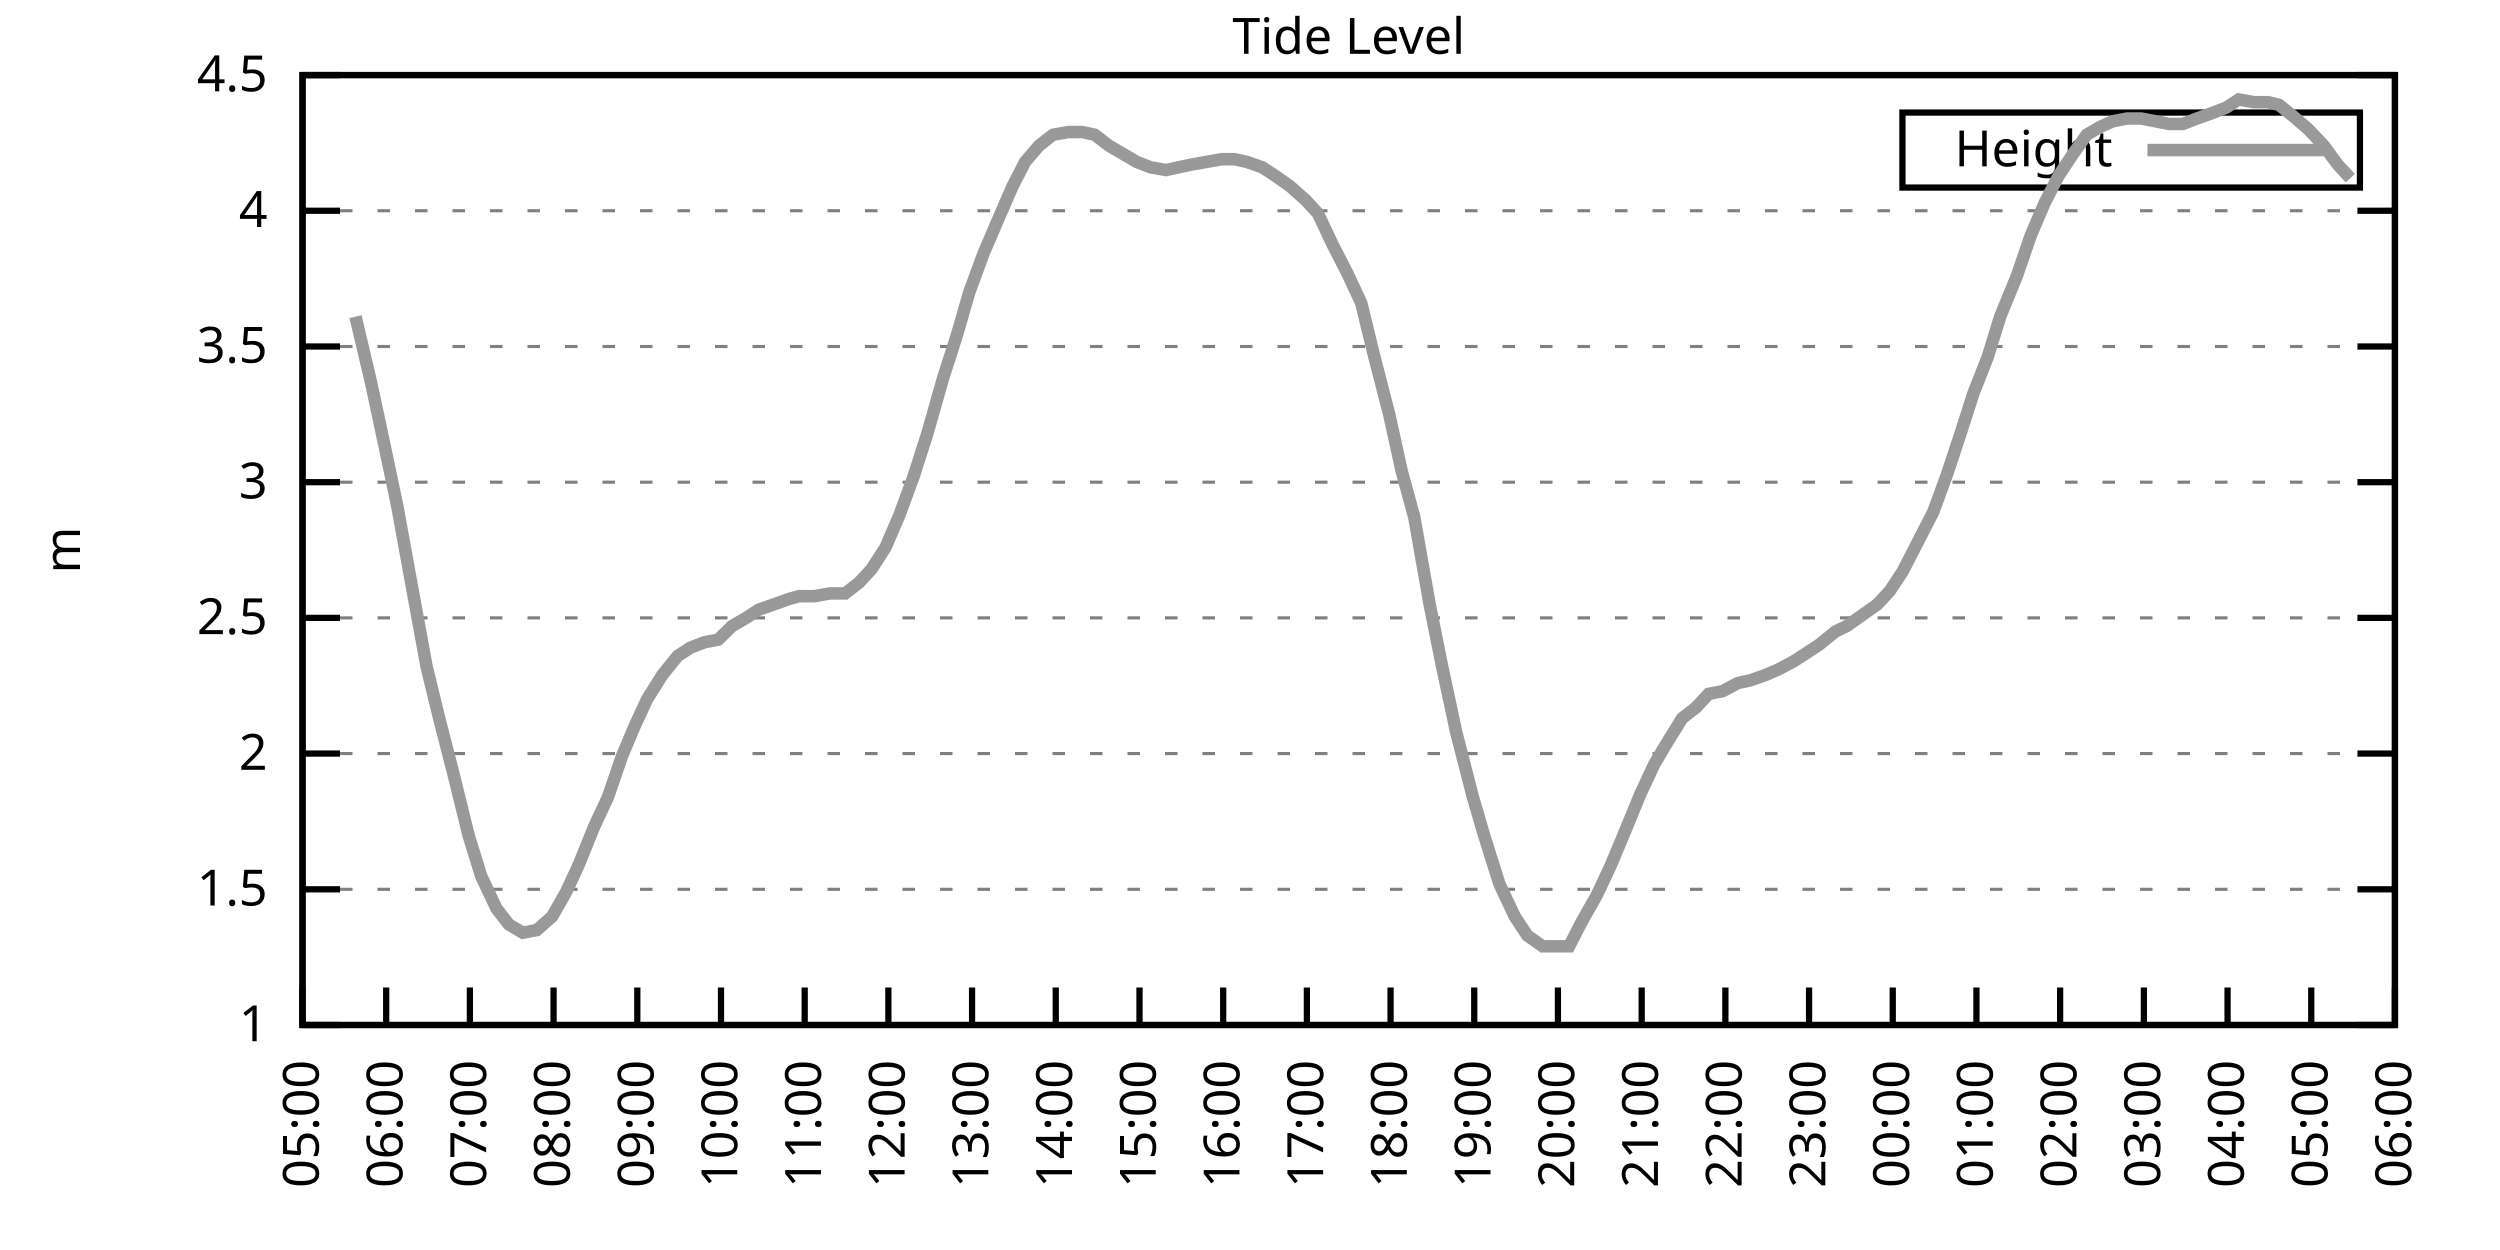
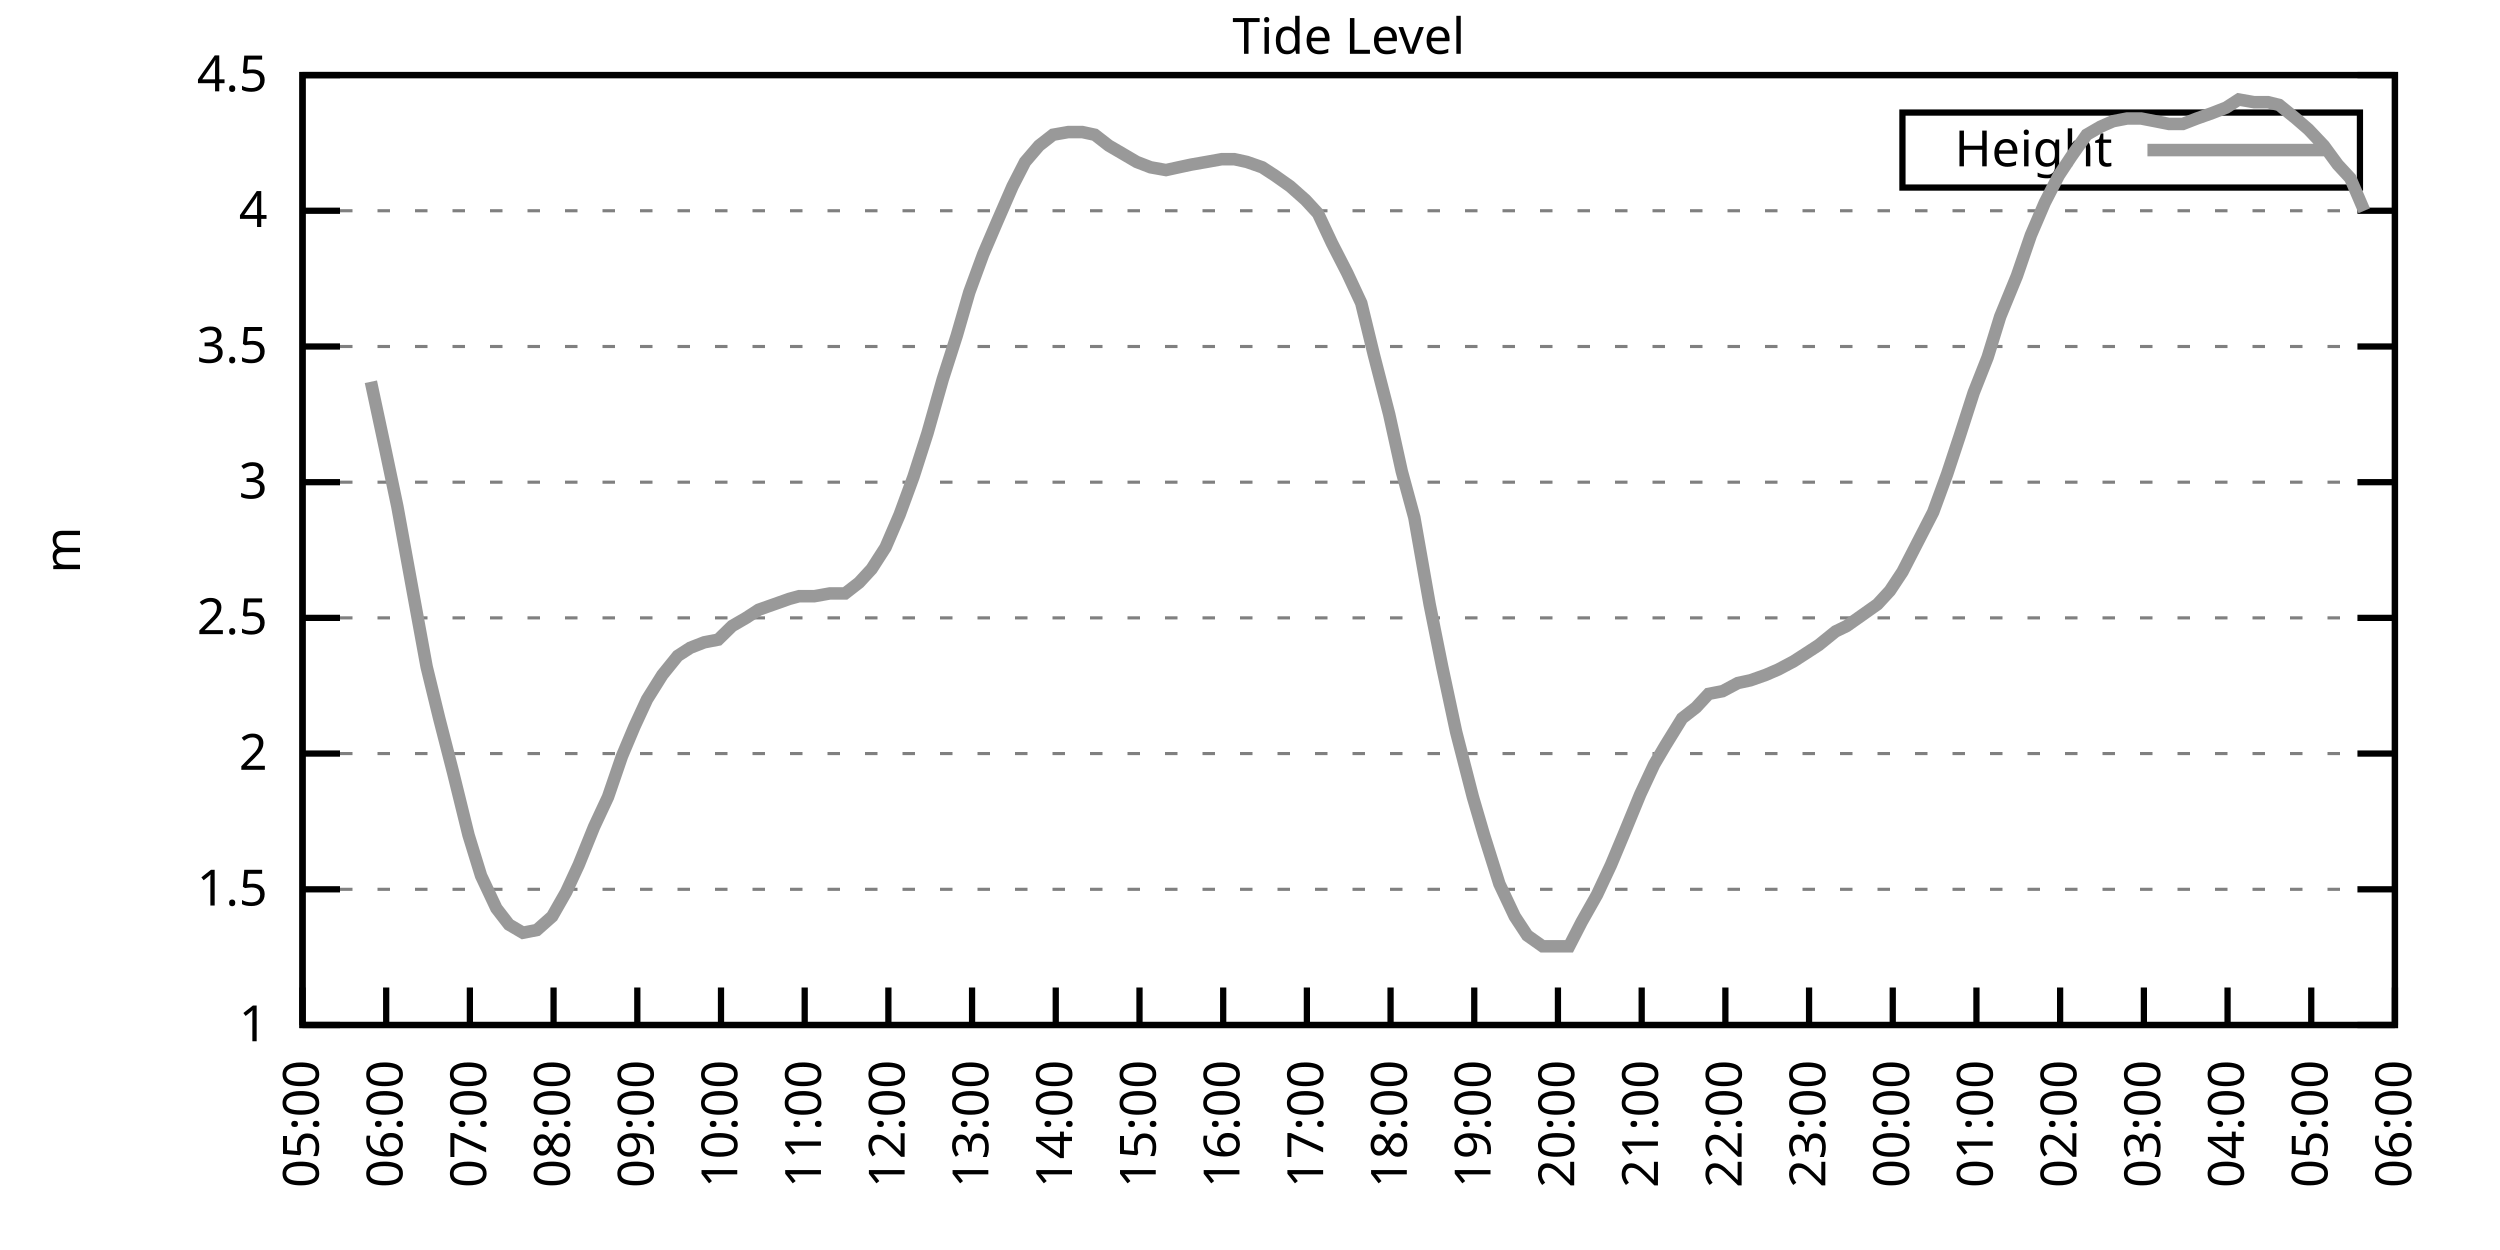
<svg xmlns="http://www.w3.org/2000/svg" xmlns:xlink="http://www.w3.org/1999/xlink" width="400" height="200" viewBox="0 0 400 200">
  <g id="gnuplot_canvas">
    <rect x="0" y="0" width="400" height="200" fill="none" />
    <defs>
      <circle id="gpDot" r="0.5" stroke-width="0.5" stroke="currentColor" />
      <path id="gpPt0" stroke-width="0.333" stroke="currentColor" d="M-1,0 h2 M0,-1 v2" />
      <path id="gpPt1" stroke-width="0.333" stroke="currentColor" d="M-1,-1 L1,1 M1,-1 L-1,1" />
      <path id="gpPt2" stroke-width="0.333" stroke="currentColor" d="M-1,0 L1,0 M0,-1 L0,1 M-1,-1 L1,1 M-1,1 L1,-1" />
      <rect id="gpPt3" stroke-width="0.333" stroke="currentColor" x="-1" y="-1" width="2" height="2" />
      <rect id="gpPt4" stroke-width="0.333" stroke="currentColor" fill="currentColor" x="-1" y="-1" width="2" height="2" />
      <circle id="gpPt5" stroke-width="0.333" stroke="currentColor" cx="0" cy="0" r="1" />
      <use xlink:href="#gpPt5" id="gpPt6" fill="currentColor" stroke="none" />
      <path id="gpPt7" stroke-width="0.333" stroke="currentColor" d="M0,-1.33 L-1.33,0.67 L1.33,0.67 z" />
      <use xlink:href="#gpPt7" id="gpPt8" fill="currentColor" stroke="none" />
      <use xlink:href="#gpPt7" id="gpPt9" stroke="currentColor" transform="rotate(180)" />
      <use xlink:href="#gpPt9" id="gpPt10" fill="currentColor" stroke="none" />
      <use xlink:href="#gpPt3" id="gpPt11" stroke="currentColor" transform="rotate(45)" />
      <use xlink:href="#gpPt11" id="gpPt12" fill="currentColor" stroke="none" />
      <path id="gpPt13" stroke-width="0.333" stroke="currentColor" d="M0,1.330 L1.265,0.411 L0.782,-1.067 L-0.782,-1.076 L-1.265,0.411 z" />
      <use xlink:href="#gpPt13" id="gpPt14" fill="currentColor" stroke="none" />
      <filter id="textbox" filterUnits="objectBoundingBox" x="0" y="0" height="1" width="1">
        <feFlood flood-color="white" flood-opacity="1" result="bgnd" />
        <feComposite in="SourceGraphic" in2="bgnd" operator="atop" />
      </filter>
      <filter id="greybox" filterUnits="objectBoundingBox" x="0" y="0" height="1" width="1">
        <feFlood flood-color="lightgrey" flood-opacity="1" result="grey" />
        <feComposite in="SourceGraphic" in2="grey" operator="atop" />
      </filter>
    </defs>
    <g fill="none" color="white" stroke="currentColor" stroke-width="1.00" stroke-linecap="butt" stroke-linejoin="miter">
</g>
    <g fill="none" color="black" stroke="currentColor" stroke-width="1.00" stroke-linecap="butt" stroke-linejoin="miter">
      <g stroke="none" shape-rendering="crispEdges">
        <polygon fill="rgb(255, 255, 255)" points="48.40,164.00 383.18,164.00 383.18,12.02 48.40,12.02 " />
      </g>
    </g>
    <g fill="none" color="black" stroke="currentColor" stroke-width="1.00" stroke-linecap="butt" stroke-linejoin="miter">
</g>
    <g fill="none" color="black" stroke="black" stroke-width="0.50" stroke-linecap="butt" stroke-linejoin="miter">
</g>
    <g fill="none" color="gray" stroke="currentColor" stroke-width="0.50" stroke-linecap="butt" stroke-linejoin="miter">
      <path stroke="gray" stroke-dasharray="2,4" class="gridline" d="M48.40,164.00 L383.19,164.00  " />
    </g>
    <g fill="none" color="gray" stroke="gray" stroke-width="1.00" stroke-linecap="butt" stroke-linejoin="miter">
</g>
    <g fill="none" color="black" stroke="currentColor" stroke-width="1.00" stroke-linecap="butt" stroke-linejoin="miter">
      <path stroke="black" d="M48.40,164.00 L54.40,164.00 M383.19,164.00 L377.19,164.00  " />
      <g transform="translate(42.80,166.60)" stroke="none" fill="black" font-family="Sans" font-size="8.00" text-anchor="end">
        <text>
          <tspan font-family="Sans"> 1</tspan>
        </text>
      </g>
    </g>
    <g fill="none" color="black" stroke="currentColor" stroke-width="1.00" stroke-linecap="butt" stroke-linejoin="miter">
</g>
    <g fill="none" color="black" stroke="black" stroke-width="0.50" stroke-linecap="butt" stroke-linejoin="miter">
</g>
    <g fill="none" color="gray" stroke="currentColor" stroke-width="0.50" stroke-linecap="butt" stroke-linejoin="miter">
      <path stroke="gray" stroke-dasharray="2,4" class="gridline" d="M48.40,142.29 L383.19,142.29  " />
    </g>
    <g fill="none" color="gray" stroke="gray" stroke-width="1.00" stroke-linecap="butt" stroke-linejoin="miter">
</g>
    <g fill="none" color="black" stroke="currentColor" stroke-width="1.00" stroke-linecap="butt" stroke-linejoin="miter">
      <path stroke="black" d="M48.40,142.29 L54.40,142.29 M383.19,142.29 L377.19,142.29  " />
      <g transform="translate(42.80,144.89)" stroke="none" fill="black" font-family="Sans" font-size="8.00" text-anchor="end">
        <text>
          <tspan font-family="Sans"> 1.5</tspan>
        </text>
      </g>
    </g>
    <g fill="none" color="black" stroke="currentColor" stroke-width="1.00" stroke-linecap="butt" stroke-linejoin="miter">
</g>
    <g fill="none" color="black" stroke="black" stroke-width="0.50" stroke-linecap="butt" stroke-linejoin="miter">
</g>
    <g fill="none" color="gray" stroke="currentColor" stroke-width="0.50" stroke-linecap="butt" stroke-linejoin="miter">
      <path stroke="gray" stroke-dasharray="2,4" class="gridline" d="M48.40,120.57 L383.19,120.57  " />
    </g>
    <g fill="none" color="gray" stroke="gray" stroke-width="1.00" stroke-linecap="butt" stroke-linejoin="miter">
</g>
    <g fill="none" color="black" stroke="currentColor" stroke-width="1.00" stroke-linecap="butt" stroke-linejoin="miter">
      <path stroke="black" d="M48.40,120.57 L54.40,120.57 M383.19,120.57 L377.19,120.57  " />
      <g transform="translate(42.80,123.17)" stroke="none" fill="black" font-family="Sans" font-size="8.00" text-anchor="end">
        <text>
          <tspan font-family="Sans"> 2</tspan>
        </text>
      </g>
    </g>
    <g fill="none" color="black" stroke="currentColor" stroke-width="1.00" stroke-linecap="butt" stroke-linejoin="miter">
</g>
    <g fill="none" color="black" stroke="black" stroke-width="0.50" stroke-linecap="butt" stroke-linejoin="miter">
</g>
    <g fill="none" color="gray" stroke="currentColor" stroke-width="0.50" stroke-linecap="butt" stroke-linejoin="miter">
      <path stroke="gray" stroke-dasharray="2,4" class="gridline" d="M48.40,98.86 L383.19,98.86  " />
    </g>
    <g fill="none" color="gray" stroke="gray" stroke-width="1.00" stroke-linecap="butt" stroke-linejoin="miter">
</g>
    <g fill="none" color="black" stroke="currentColor" stroke-width="1.00" stroke-linecap="butt" stroke-linejoin="miter">
      <path stroke="black" d="M48.40,98.86 L54.40,98.86 M383.19,98.86 L377.19,98.86  " />
      <g transform="translate(42.80,101.46)" stroke="none" fill="black" font-family="Sans" font-size="8.00" text-anchor="end">
        <text>
          <tspan font-family="Sans"> 2.5</tspan>
        </text>
      </g>
    </g>
    <g fill="none" color="black" stroke="currentColor" stroke-width="1.00" stroke-linecap="butt" stroke-linejoin="miter">
</g>
    <g fill="none" color="black" stroke="black" stroke-width="0.50" stroke-linecap="butt" stroke-linejoin="miter">
</g>
    <g fill="none" color="gray" stroke="currentColor" stroke-width="0.50" stroke-linecap="butt" stroke-linejoin="miter">
      <path stroke="gray" stroke-dasharray="2,4" class="gridline" d="M48.40,77.15 L383.19,77.15  " />
    </g>
    <g fill="none" color="gray" stroke="gray" stroke-width="1.00" stroke-linecap="butt" stroke-linejoin="miter">
</g>
    <g fill="none" color="black" stroke="currentColor" stroke-width="1.00" stroke-linecap="butt" stroke-linejoin="miter">
      <path stroke="black" d="M48.40,77.15 L54.40,77.15 M383.19,77.15 L377.19,77.15  " />
      <g transform="translate(42.80,79.75)" stroke="none" fill="black" font-family="Sans" font-size="8.00" text-anchor="end">
        <text>
          <tspan font-family="Sans"> 3</tspan>
        </text>
      </g>
    </g>
    <g fill="none" color="black" stroke="currentColor" stroke-width="1.00" stroke-linecap="butt" stroke-linejoin="miter">
</g>
    <g fill="none" color="black" stroke="black" stroke-width="0.50" stroke-linecap="butt" stroke-linejoin="miter">
</g>
    <g fill="none" color="gray" stroke="currentColor" stroke-width="0.50" stroke-linecap="butt" stroke-linejoin="miter">
      <path stroke="gray" stroke-dasharray="2,4" class="gridline" d="M48.40,55.44 L383.19,55.44  " />
    </g>
    <g fill="none" color="gray" stroke="gray" stroke-width="1.00" stroke-linecap="butt" stroke-linejoin="miter">
</g>
    <g fill="none" color="black" stroke="currentColor" stroke-width="1.00" stroke-linecap="butt" stroke-linejoin="miter">
      <path stroke="black" d="M48.40,55.44 L54.40,55.44 M383.19,55.44 L377.19,55.44  " />
      <g transform="translate(42.80,58.04)" stroke="none" fill="black" font-family="Sans" font-size="8.00" text-anchor="end">
        <text>
          <tspan font-family="Sans"> 3.5</tspan>
        </text>
      </g>
    </g>
    <g fill="none" color="black" stroke="currentColor" stroke-width="1.00" stroke-linecap="butt" stroke-linejoin="miter">
</g>
    <g fill="none" color="black" stroke="black" stroke-width="0.50" stroke-linecap="butt" stroke-linejoin="miter">
</g>
    <g fill="none" color="gray" stroke="currentColor" stroke-width="0.50" stroke-linecap="butt" stroke-linejoin="miter">
      <path stroke="gray" stroke-dasharray="2,4" class="gridline" d="M48.40,33.72 L383.19,33.72  " />
    </g>
    <g fill="none" color="gray" stroke="gray" stroke-width="1.00" stroke-linecap="butt" stroke-linejoin="miter">
</g>
    <g fill="none" color="black" stroke="currentColor" stroke-width="1.00" stroke-linecap="butt" stroke-linejoin="miter">
      <path stroke="black" d="M48.40,33.72 L54.40,33.72 M383.19,33.72 L377.19,33.72  " />
      <g transform="translate(42.80,36.32)" stroke="none" fill="black" font-family="Sans" font-size="8.00" text-anchor="end">
        <text>
          <tspan font-family="Sans"> 4</tspan>
        </text>
      </g>
    </g>
    <g fill="none" color="black" stroke="currentColor" stroke-width="1.00" stroke-linecap="butt" stroke-linejoin="miter">
</g>
    <g fill="none" color="black" stroke="black" stroke-width="0.50" stroke-linecap="butt" stroke-linejoin="miter">
</g>
    <g fill="none" color="gray" stroke="currentColor" stroke-width="0.50" stroke-linecap="butt" stroke-linejoin="miter">
      <path stroke="gray" stroke-dasharray="2,4" class="gridline" d="M48.40,12.01 L383.19,12.01  " />
    </g>
    <g fill="none" color="gray" stroke="gray" stroke-width="1.00" stroke-linecap="butt" stroke-linejoin="miter">
</g>
    <g fill="none" color="black" stroke="currentColor" stroke-width="1.00" stroke-linecap="butt" stroke-linejoin="miter">
      <path stroke="black" d="M48.40,12.01 L54.40,12.01 M383.19,12.01 L377.19,12.01  " />
      <g transform="translate(42.80,14.61)" stroke="none" fill="black" font-family="Sans" font-size="8.00" text-anchor="end">
        <text>
          <tspan font-family="Sans"> 4.5</tspan>
        </text>
      </g>
    </g>
    <g fill="none" color="black" stroke="currentColor" stroke-width="1.00" stroke-linecap="butt" stroke-linejoin="miter">
      <path stroke="black" d="M48.40,164.00 L48.40,158.00  " />
      <g transform="translate(51.00,169.60) rotate(270.00)" stroke="none" fill="black" font-family="Sans" font-size="8.00" text-anchor="end">
        <text>
          <tspan font-family="Sans">05:00</tspan>
        </text>
      </g>
    </g>
    <g fill="none" color="black" stroke="currentColor" stroke-width="1.00" stroke-linecap="butt" stroke-linejoin="miter">
      <path stroke="black" d="M61.79,164.00 L61.79,158.00  " />
      <g transform="translate(64.39,169.60) rotate(270.00)" stroke="none" fill="black" font-family="Sans" font-size="8.00" text-anchor="end">
        <text>
          <tspan font-family="Sans">06:00</tspan>
        </text>
      </g>
    </g>
    <g fill="none" color="black" stroke="currentColor" stroke-width="1.00" stroke-linecap="butt" stroke-linejoin="miter">
      <path stroke="black" d="M75.18,164.00 L75.18,158.00  " />
      <g transform="translate(77.78,169.60) rotate(270.00)" stroke="none" fill="black" font-family="Sans" font-size="8.00" text-anchor="end">
        <text>
          <tspan font-family="Sans">07:00</tspan>
        </text>
      </g>
    </g>
    <g fill="none" color="black" stroke="currentColor" stroke-width="1.00" stroke-linecap="butt" stroke-linejoin="miter">
      <path stroke="black" d="M88.57,164.00 L88.57,158.00  " />
      <g transform="translate(91.17,169.60) rotate(270.00)" stroke="none" fill="black" font-family="Sans" font-size="8.00" text-anchor="end">
        <text>
          <tspan font-family="Sans">08:00</tspan>
        </text>
      </g>
    </g>
    <g fill="none" color="black" stroke="currentColor" stroke-width="1.00" stroke-linecap="butt" stroke-linejoin="miter">
      <path stroke="black" d="M101.97,164.00 L101.97,158.00  " />
      <g transform="translate(104.57,169.60) rotate(270.00)" stroke="none" fill="black" font-family="Sans" font-size="8.00" text-anchor="end">
        <text>
          <tspan font-family="Sans">09:00</tspan>
        </text>
      </g>
    </g>
    <g fill="none" color="black" stroke="currentColor" stroke-width="1.00" stroke-linecap="butt" stroke-linejoin="miter">
      <path stroke="black" d="M115.36,164.00 L115.36,158.00  " />
      <g transform="translate(117.96,169.60) rotate(270.00)" stroke="none" fill="black" font-family="Sans" font-size="8.00" text-anchor="end">
        <text>
          <tspan font-family="Sans">10:00</tspan>
        </text>
      </g>
    </g>
    <g fill="none" color="black" stroke="currentColor" stroke-width="1.00" stroke-linecap="butt" stroke-linejoin="miter">
      <path stroke="black" d="M128.75,164.00 L128.75,158.00  " />
      <g transform="translate(131.35,169.60) rotate(270.00)" stroke="none" fill="black" font-family="Sans" font-size="8.00" text-anchor="end">
        <text>
          <tspan font-family="Sans">11:00</tspan>
        </text>
      </g>
    </g>
    <g fill="none" color="black" stroke="currentColor" stroke-width="1.00" stroke-linecap="butt" stroke-linejoin="miter">
      <path stroke="black" d="M142.14,164.00 L142.14,158.00  " />
      <g transform="translate(144.74,169.60) rotate(270.00)" stroke="none" fill="black" font-family="Sans" font-size="8.00" text-anchor="end">
        <text>
          <tspan font-family="Sans">12:00</tspan>
        </text>
      </g>
    </g>
    <g fill="none" color="black" stroke="currentColor" stroke-width="1.00" stroke-linecap="butt" stroke-linejoin="miter">
      <path stroke="black" d="M155.53,164.00 L155.53,158.00  " />
      <g transform="translate(158.13,169.60) rotate(270.00)" stroke="none" fill="black" font-family="Sans" font-size="8.00" text-anchor="end">
        <text>
          <tspan font-family="Sans">13:00</tspan>
        </text>
      </g>
    </g>
    <g fill="none" color="black" stroke="currentColor" stroke-width="1.00" stroke-linecap="butt" stroke-linejoin="miter">
      <path stroke="black" d="M168.92,164.00 L168.92,158.00  " />
      <g transform="translate(171.52,169.60) rotate(270.00)" stroke="none" fill="black" font-family="Sans" font-size="8.00" text-anchor="end">
        <text>
          <tspan font-family="Sans">14:00</tspan>
        </text>
      </g>
    </g>
    <g fill="none" color="black" stroke="currentColor" stroke-width="1.00" stroke-linecap="butt" stroke-linejoin="miter">
      <path stroke="black" d="M182.32,164.00 L182.32,158.00  " />
      <g transform="translate(184.92,169.60) rotate(270.00)" stroke="none" fill="black" font-family="Sans" font-size="8.00" text-anchor="end">
        <text>
          <tspan font-family="Sans">15:00</tspan>
        </text>
      </g>
    </g>
    <g fill="none" color="black" stroke="currentColor" stroke-width="1.00" stroke-linecap="butt" stroke-linejoin="miter">
      <path stroke="black" d="M195.71,164.00 L195.71,158.00  " />
      <g transform="translate(198.31,169.60) rotate(270.00)" stroke="none" fill="black" font-family="Sans" font-size="8.00" text-anchor="end">
        <text>
          <tspan font-family="Sans">16:00</tspan>
        </text>
      </g>
    </g>
    <g fill="none" color="black" stroke="currentColor" stroke-width="1.00" stroke-linecap="butt" stroke-linejoin="miter">
      <path stroke="black" d="M209.10,164.00 L209.10,158.00  " />
      <g transform="translate(211.70,169.60) rotate(270.00)" stroke="none" fill="black" font-family="Sans" font-size="8.00" text-anchor="end">
        <text>
          <tspan font-family="Sans">17:00</tspan>
        </text>
      </g>
    </g>
    <g fill="none" color="black" stroke="currentColor" stroke-width="1.00" stroke-linecap="butt" stroke-linejoin="miter">
      <path stroke="black" d="M222.49,164.00 L222.49,158.00  " />
      <g transform="translate(225.09,169.60) rotate(270.00)" stroke="none" fill="black" font-family="Sans" font-size="8.00" text-anchor="end">
        <text>
          <tspan font-family="Sans">18:00</tspan>
        </text>
      </g>
    </g>
    <g fill="none" color="black" stroke="currentColor" stroke-width="1.00" stroke-linecap="butt" stroke-linejoin="miter">
      <path stroke="black" d="M235.88,164.00 L235.88,158.00  " />
      <g transform="translate(238.48,169.60) rotate(270.00)" stroke="none" fill="black" font-family="Sans" font-size="8.00" text-anchor="end">
        <text>
          <tspan font-family="Sans">19:00</tspan>
        </text>
      </g>
    </g>
    <g fill="none" color="black" stroke="currentColor" stroke-width="1.00" stroke-linecap="butt" stroke-linejoin="miter">
      <path stroke="black" d="M249.27,164.00 L249.27,158.00  " />
      <g transform="translate(251.87,169.60) rotate(270.00)" stroke="none" fill="black" font-family="Sans" font-size="8.00" text-anchor="end">
        <text>
          <tspan font-family="Sans">20:00</tspan>
        </text>
      </g>
    </g>
    <g fill="none" color="black" stroke="currentColor" stroke-width="1.00" stroke-linecap="butt" stroke-linejoin="miter">
      <path stroke="black" d="M262.67,164.00 L262.67,158.00  " />
      <g transform="translate(265.27,169.60) rotate(270.00)" stroke="none" fill="black" font-family="Sans" font-size="8.00" text-anchor="end">
        <text>
          <tspan font-family="Sans">21:00</tspan>
        </text>
      </g>
    </g>
    <g fill="none" color="black" stroke="currentColor" stroke-width="1.00" stroke-linecap="butt" stroke-linejoin="miter">
      <path stroke="black" d="M276.06,164.00 L276.06,158.00  " />
      <g transform="translate(278.66,169.60) rotate(270.00)" stroke="none" fill="black" font-family="Sans" font-size="8.00" text-anchor="end">
        <text>
          <tspan font-family="Sans">22:00</tspan>
        </text>
      </g>
    </g>
    <g fill="none" color="black" stroke="currentColor" stroke-width="1.00" stroke-linecap="butt" stroke-linejoin="miter">
      <path stroke="black" d="M289.45,164.00 L289.45,158.00  " />
      <g transform="translate(292.05,169.60) rotate(270.00)" stroke="none" fill="black" font-family="Sans" font-size="8.00" text-anchor="end">
        <text>
          <tspan font-family="Sans">23:00</tspan>
        </text>
      </g>
    </g>
    <g fill="none" color="black" stroke="currentColor" stroke-width="1.00" stroke-linecap="butt" stroke-linejoin="miter">
      <path stroke="black" d="M302.84,164.00 L302.84,158.00  " />
      <g transform="translate(305.44,169.60) rotate(270.00)" stroke="none" fill="black" font-family="Sans" font-size="8.00" text-anchor="end">
        <text>
          <tspan font-family="Sans">00:00</tspan>
        </text>
      </g>
    </g>
    <g fill="none" color="black" stroke="currentColor" stroke-width="1.00" stroke-linecap="butt" stroke-linejoin="miter">
      <path stroke="black" d="M316.23,164.00 L316.23,158.00  " />
      <g transform="translate(318.83,169.60) rotate(270.00)" stroke="none" fill="black" font-family="Sans" font-size="8.00" text-anchor="end">
        <text>
          <tspan font-family="Sans">01:00</tspan>
        </text>
      </g>
    </g>
    <g fill="none" color="black" stroke="currentColor" stroke-width="1.00" stroke-linecap="butt" stroke-linejoin="miter">
      <path stroke="black" d="M329.62,164.00 L329.62,158.00  " />
      <g transform="translate(332.22,169.60) rotate(270.00)" stroke="none" fill="black" font-family="Sans" font-size="8.00" text-anchor="end">
        <text>
          <tspan font-family="Sans">02:00</tspan>
        </text>
      </g>
    </g>
    <g fill="none" color="black" stroke="currentColor" stroke-width="1.00" stroke-linecap="butt" stroke-linejoin="miter">
      <path stroke="black" d="M343.02,164.00 L343.02,158.00  " />
      <g transform="translate(345.62,169.60) rotate(270.00)" stroke="none" fill="black" font-family="Sans" font-size="8.00" text-anchor="end">
        <text>
          <tspan font-family="Sans">03:00</tspan>
        </text>
      </g>
    </g>
    <g fill="none" color="black" stroke="currentColor" stroke-width="1.00" stroke-linecap="butt" stroke-linejoin="miter">
      <path stroke="black" d="M356.41,164.00 L356.41,158.00  " />
      <g transform="translate(359.01,169.60) rotate(270.00)" stroke="none" fill="black" font-family="Sans" font-size="8.00" text-anchor="end">
        <text>
          <tspan font-family="Sans">04:00</tspan>
        </text>
      </g>
    </g>
    <g fill="none" color="black" stroke="currentColor" stroke-width="1.00" stroke-linecap="butt" stroke-linejoin="miter">
      <path stroke="black" d="M369.80,164.00 L369.80,158.00  " />
      <g transform="translate(372.40,169.60) rotate(270.00)" stroke="none" fill="black" font-family="Sans" font-size="8.00" text-anchor="end">
        <text>
          <tspan font-family="Sans">05:00</tspan>
        </text>
      </g>
    </g>
    <g fill="none" color="black" stroke="currentColor" stroke-width="1.00" stroke-linecap="butt" stroke-linejoin="miter">
      <path stroke="black" d="M383.19,164.00 L383.19,158.00  " />
      <g transform="translate(385.79,169.60) rotate(270.00)" stroke="none" fill="black" font-family="Sans" font-size="8.00" text-anchor="end">
        <text>
          <tspan font-family="Sans">06:00</tspan>
        </text>
      </g>
    </g>
    <g fill="none" color="black" stroke="currentColor" stroke-width="1.00" stroke-linecap="butt" stroke-linejoin="miter">
</g>
    <g fill="none" color="black" stroke="currentColor" stroke-width="1.00" stroke-linecap="butt" stroke-linejoin="miter">
      <path stroke="black" d="M48.40,12.01 L48.40,164.00 L383.19,164.00 L383.19,12.01 L48.40,12.01 Z  " />
    </g>
    <g fill="none" color="black" stroke="currentColor" stroke-width="1.00" stroke-linecap="butt" stroke-linejoin="miter">
</g>
    <g fill="none" color="black" stroke="currentColor" stroke-width="1.00" stroke-linecap="butt" stroke-linejoin="miter">
      <path stroke="black" d="M304.39,30.01 L304.39,18.01 L377.59,18.01 L377.59,30.01 L304.39,30.01 Z  " />
    </g>
    <g id="Tide_level_plot_1">
      <g fill="none" color="white" stroke="black" stroke-width="2.00" stroke-linecap="butt" stroke-linejoin="miter">
</g>
      <g fill="none" color="black" stroke="currentColor" stroke-width="2.00" stroke-linecap="butt" stroke-linejoin="miter">
        <g transform="translate(337.99,26.61)" stroke="none" fill="black" font-family="Sans" font-size="8.00" text-anchor="end">
          <text>
            <tspan font-family="Sans">Height</tspan>
          </text>
        </g>
      </g>
      <g fill="none" color="black" stroke="currentColor" stroke-width="2.00" stroke-linecap="butt" stroke-linejoin="miter">
-         <path stroke="rgb(153, 153, 153)" d="M343.59,24.01 L371.99,24.01 M56.88,50.66 L59.34,61.08 L61.57,71.50 L63.58,81.06 L66.03,94.52 L68.26,106.68   L70.27,114.93 L72.50,123.61 L74.96,133.60 L76.97,140.12 L79.42,145.33 L81.43,147.93 L83.66,149.24 L85.90,148.80   L88.35,146.63 L90.58,142.72 L92.59,138.38 L95.05,132.30 L97.28,127.52 L99.51,121.01 L101.52,116.23 L103.53,111.89   L105.98,107.98 L108.44,104.94 L110.45,103.64 L112.68,102.77 L114.91,102.34 L117.14,100.16 L119.38,98.86 L121.38,97.56   L123.84,96.69 L126.29,95.82 L127.86,95.39 L130.31,95.39 L132.77,94.95 L135.22,94.95 L137.45,93.22 L139.46,91.04   L141.69,87.57 L143.93,82.36 L146.16,76.28 L148.39,69.33 L150.85,60.65 L153.08,53.70 L155.09,46.75 L157.32,40.67   L159.55,35.46 L162.01,29.81 L164.01,25.91 L166.25,23.30 L168.48,21.56 L170.93,21.13 L173.17,21.13 L175.17,21.56   L177.41,23.30 L179.64,24.60 L181.87,25.91 L184.10,26.77 L186.56,27.21 L188.57,26.77 L190.57,26.34 L193.03,25.91   L195.48,25.47 L197.49,25.47 L199.50,25.91 L201.96,26.77 L203.97,28.08 L206.42,29.81 L208.88,31.99 L210.88,34.16   L213.12,38.93 L215.57,43.71 L217.80,48.49 L219.81,56.74 L222.27,66.29 L224.28,75.41 L226.29,82.79 L228.74,96.69   L230.75,106.68 L232.98,117.10 L235.66,127.52 L237.44,133.60 L239.90,141.42 L242.36,146.63 L244.36,149.67 L246.82,151.41   L248.83,151.41 L251.06,151.41 L253.07,147.50 L255.52,143.16 L257.76,138.38 L259.76,133.60 L262.44,127.09 L264.67,122.31   L266.46,119.27 L269.14,114.93 L271.37,113.19 L273.38,111.02 L275.61,110.59 L278.07,109.28 L280.07,108.85 L282.53,107.98   L284.54,107.11 L286.99,105.81 L289.00,104.51 L291.01,103.20 L293.69,101.03 L295.48,100.16 L297.93,98.43 L300.39,96.69   L302.39,94.52 L304.40,91.48 L307.08,86.27 L309.31,81.93 L311.54,75.85 L313.55,69.77 L315.79,62.82 L318.02,57.17   L320.03,50.66 L322.70,44.15 L324.94,37.63 L327.17,32.42 L329.40,28.08 L331.41,25.04 L333.86,21.56 L336.10,20.26   L338.10,19.39 L340.34,18.96 L342.57,18.96 L344.80,19.39 L347.03,19.83 L349.26,19.83 L351.50,18.96 L353.95,18.09   L356.18,17.22 L358.19,15.92 L360.65,16.35 L362.88,16.35 L364.66,16.79 L367.34,18.96 L369.35,20.70 L371.81,23.30   L374.04,26.34 L376.05,28.51  " />
+         <path stroke="rgb(153, 153, 153)" d="M343.59,24.01 L371.99,24.01 M59.34,61.08 L61.57,71.50 L63.58,81.06 L66.03,94.52 L68.26,106.68 L70.27,114.93   L72.50,123.61 L74.96,133.60 L76.97,140.12 L79.42,145.33 L81.43,147.93 L83.66,149.24 L85.90,148.80 L88.35,146.63   L90.58,142.72 L92.59,138.38 L95.05,132.30 L97.28,127.52 L99.51,121.01 L101.52,116.23 L103.53,111.89 L105.98,107.98   L108.44,104.94 L110.45,103.64 L112.68,102.77 L114.91,102.34 L117.14,100.16 L119.38,98.86 L121.38,97.56 L123.84,96.69   L126.29,95.82 L127.86,95.39 L130.31,95.39 L132.77,94.95 L135.22,94.95 L137.45,93.22 L139.46,91.04 L141.69,87.57   L143.93,82.36 L146.16,76.28 L148.39,69.33 L150.85,60.65 L153.08,53.70 L155.09,46.75 L157.32,40.67 L159.55,35.46   L162.01,29.81 L164.01,25.91 L166.25,23.30 L168.48,21.56 L170.93,21.13 L173.17,21.13 L175.17,21.56 L177.41,23.30   L179.64,24.60 L181.87,25.91 L184.10,26.77 L186.56,27.21 L188.57,26.77 L190.57,26.34 L193.03,25.91 L195.48,25.47   L197.49,25.47 L199.50,25.91 L201.96,26.77 L203.97,28.08 L206.42,29.81 L208.88,31.99 L210.88,34.16 L213.12,38.93   L215.57,43.71 L217.80,48.49 L219.81,56.74 L222.27,66.29 L224.28,75.41 L226.29,82.79 L228.74,96.69 L230.75,106.68   L232.98,117.10 L235.66,127.52 L237.44,133.60 L239.90,141.42 L242.36,146.63 L244.36,149.67 L246.82,151.41 L248.83,151.41   L251.06,151.41 L253.07,147.50 L255.52,143.16 L257.76,138.38 L259.76,133.60 L262.44,127.09 L264.67,122.31 L266.46,119.27   L269.14,114.93 L271.37,113.19 L273.38,111.02 L275.61,110.59 L278.07,109.28 L280.07,108.85 L282.53,107.98 L284.54,107.11   L286.99,105.81 L289.00,104.51 L291.01,103.20 L293.69,101.03 L295.48,100.16 L297.93,98.43 L300.39,96.69 L302.39,94.52   L304.40,91.48 L307.08,86.27 L309.31,81.93 L311.54,75.85 L313.55,69.77 L315.79,62.82 L318.02,57.17 L320.03,50.66   L322.70,44.15 L324.94,37.63 L327.17,32.42 L329.40,28.08 L331.41,25.04 L333.86,21.56 L336.10,20.26 L338.10,19.39   L340.34,18.96 L342.57,18.96 L344.80,19.39 L347.03,19.83 L349.26,19.83 L351.50,18.96 L353.95,18.09 L356.18,17.22   L358.19,15.92 L360.65,16.35 L362.88,16.35 L364.66,16.79 L367.34,18.96 L369.35,20.70 L371.81,23.30 L374.04,26.34   L376.05,28.51 L378.28,33.72  " />
      </g>
    </g>
    <g fill="none" color="black" stroke="currentColor" stroke-width="2.00" stroke-linecap="butt" stroke-linejoin="miter">
</g>
    <g fill="none" color="black" stroke="black" stroke-width="1.00" stroke-linecap="butt" stroke-linejoin="miter">
</g>
    <g fill="none" color="black" stroke="currentColor" stroke-width="1.00" stroke-linecap="butt" stroke-linejoin="miter">
      <path stroke="black" d="M48.40,12.01 L48.40,164.00 L383.19,164.00 L383.19,12.01 L48.40,12.01 Z  " />
      <g transform="translate(12.80,88.01) rotate(270.00)" stroke="none" fill="black" font-family="Sans" font-size="8.00" text-anchor="middle">
        <text>
          <tspan font-family="Sans">m</tspan>
        </text>
      </g>
    </g>
    <g fill="none" color="black" stroke="currentColor" stroke-width="1.00" stroke-linecap="butt" stroke-linejoin="miter">
</g>
    <g fill="none" color="black" stroke="currentColor" stroke-width="1.00" stroke-linecap="butt" stroke-linejoin="miter">
      <g transform="translate(215.79,8.61)" stroke="none" fill="black" font-family="Sans" font-size="8.00" text-anchor="middle">
        <text>
          <tspan font-family="Sans">Tide Level</tspan>
        </text>
      </g>
    </g>
    <g fill="none" color="black" stroke="currentColor" stroke-width="1.00" stroke-linecap="butt" stroke-linejoin="miter">
</g>
  </g>
</svg>
